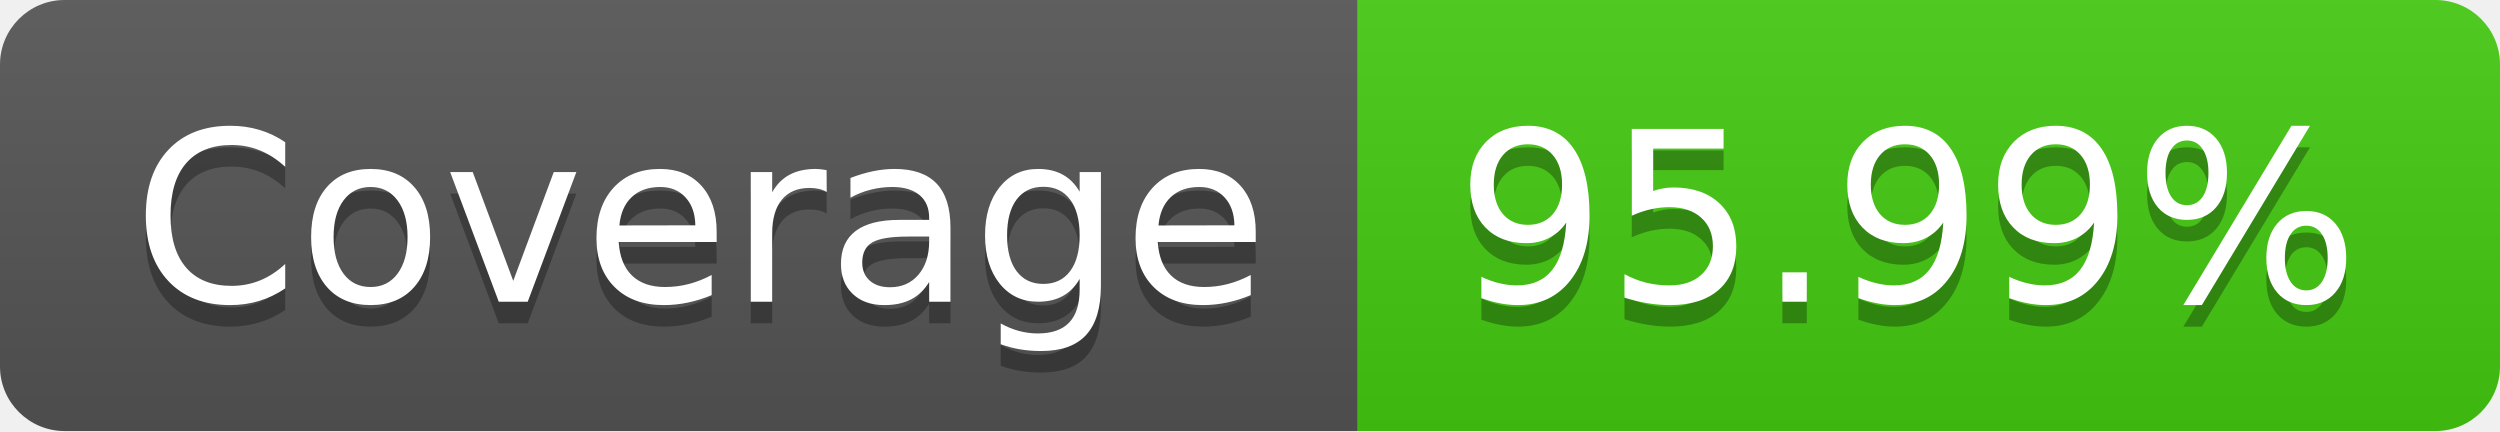
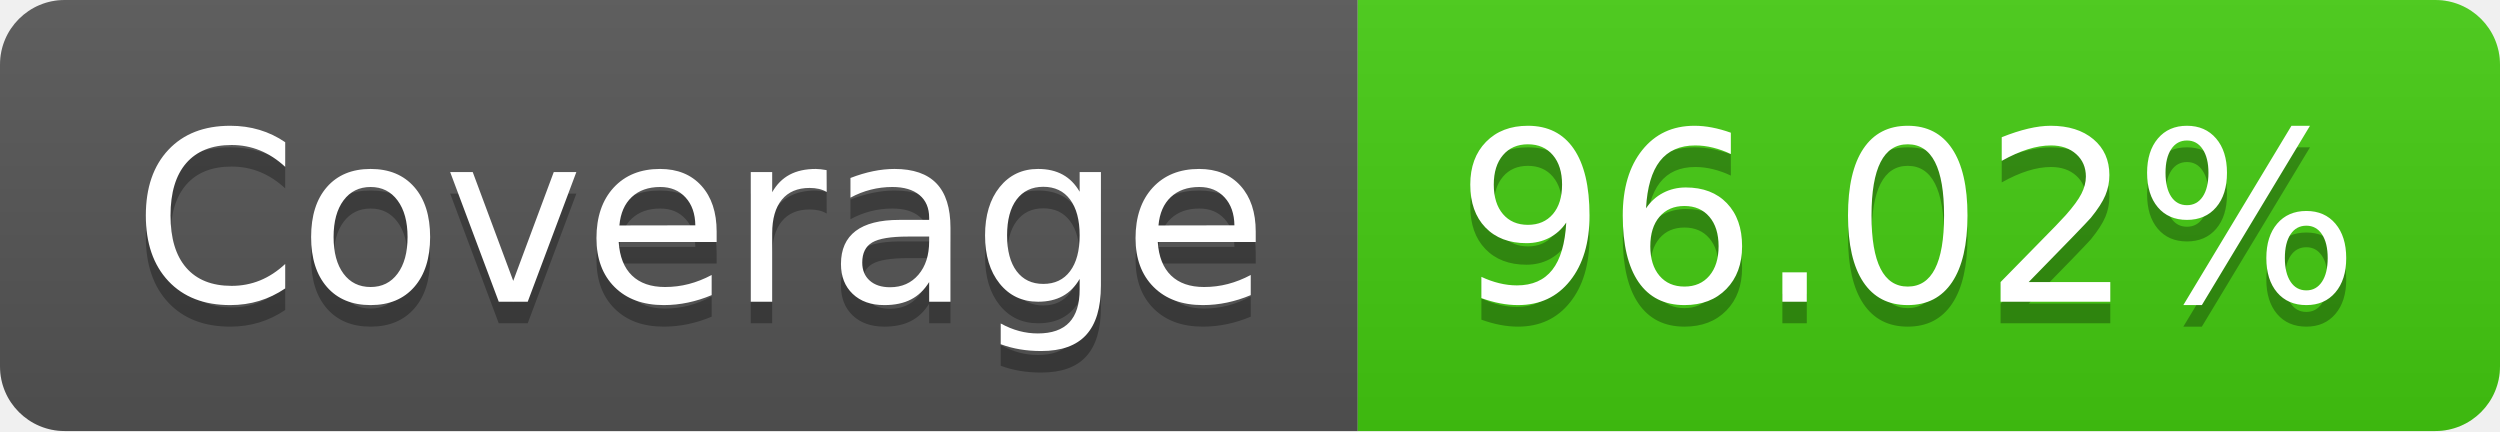
- <svg xmlns="http://www.w3.org/2000/svg" width="116" height="20" role="img" aria-label="Coverage: 95.99%">
+ <svg xmlns="http://www.w3.org/2000/svg" width="116" height="20" role="img" aria-label="Coverage: 96.02%">
  <linearGradient id="s" x2="0" y2="100%">
    <stop offset="0" stop-color="#bbb" stop-opacity=".1" />
    <stop offset="1" stop-opacity=".1" />
  </linearGradient>
  <clipPath id="r">
    <rect width="116" height="20" rx="3" fill="#fff" />
  </clipPath>
  <g clip-path="url(#r)">
    <rect width="63" height="20" fill="#555" />
    <rect x="63" width="53" height="20" fill="#4c1" />
    <rect width="116" height="20" fill="url(#s)" />
  </g>
  <g fill="#fff" text-anchor="middle" font-family="Verdana,Geneva,DejaVu Sans,sans-serif" text-rendering="geometricPrecision" font-size="110">
    <text aria-hidden="true" x="325" y="150" fill="#010101" fill-opacity=".3" transform="scale(.1)" textLength="530">Coverage</text>
    <text x="325" y="140" transform="scale(.1)" fill="#fff" textLength="530">Coverage</text>
-     <text aria-hidden="true" x="885" y="150" fill="#010101" fill-opacity=".3" transform="scale(.1)" textLength="430">95.99%</text>
-     <text x="885" y="140" transform="scale(.1)" fill="#fff" textLength="430">95.99%</text>
+     <text aria-hidden="true" x="885" y="150" fill="#010101" fill-opacity=".3" transform="scale(.1)" textLength="430">96.02%</text>
+     <text x="885" y="140" transform="scale(.1)" fill="#fff" textLength="430">96.02%</text>
  </g>
</svg>
